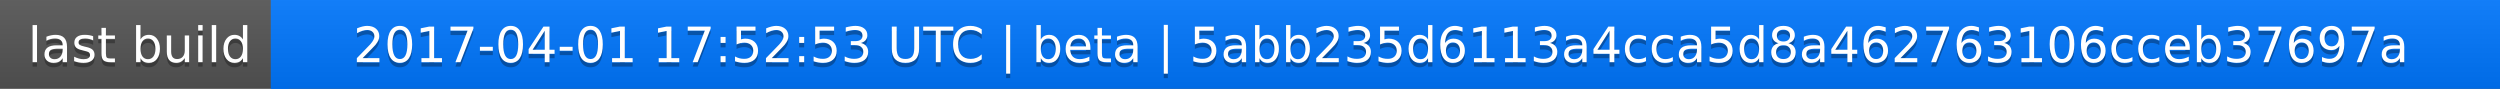
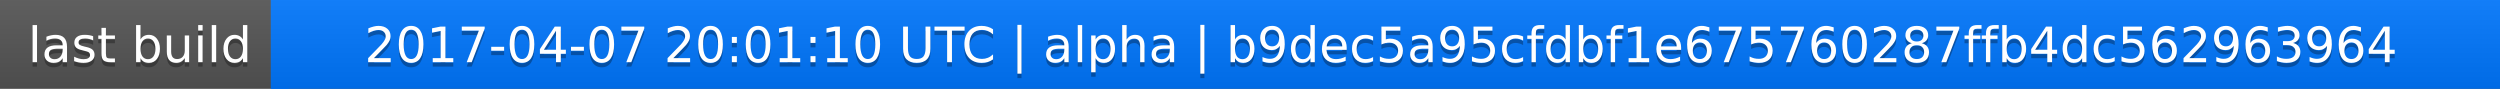
<svg xmlns="http://www.w3.org/2000/svg" width="563" height="20">
  <linearGradient id="a" x2="0" y2="100%">
    <stop offset="0" stop-color="#bbb" stop-opacity=".1" />
    <stop offset="1" stop-opacity=".1" />
  </linearGradient>
  <rect rx="0" width="563" height="20" fill="#555" />
  <rect rx="0" x="61" width="502" height="20" fill="#07f" />
  <path fill="#07f" d="M61 0h4v20h-4z" />
  <rect rx="0" width="563" height="20" fill="url(#a)" />
  <g fill="#fff" text-anchor="middle" font-family="DejaVu Sans,Verdana,Geneva,sans-serif" font-size="11">
    <text x="31.5" y="15" fill="#010101" fill-opacity=".3">last build</text>
    <text x="31.5" y="14">last build</text>
-     <text x="311" y="15" fill="#010101" fill-opacity=".3">2017-04-01 17:52:53 UTC | beta | 5abb235d6113a4cca5d8a462763106cceb37697a</text>
-     <text x="311" y="14">2017-04-01 17:52:53 UTC | beta | 5abb235d6113a4cca5d8a462763106cceb37697a</text>
+     <text x="311" y="15" fill="#010101" fill-opacity=".3">2017-04-07 20:01:10 UTC | alpha | b9dec5a95cfdbf1e675760287ffb4dc562963964</text>
+     <text x="311" y="14">2017-04-07 20:01:10 UTC | alpha | b9dec5a95cfdbf1e675760287ffb4dc562963964</text>
  </g>
</svg>
